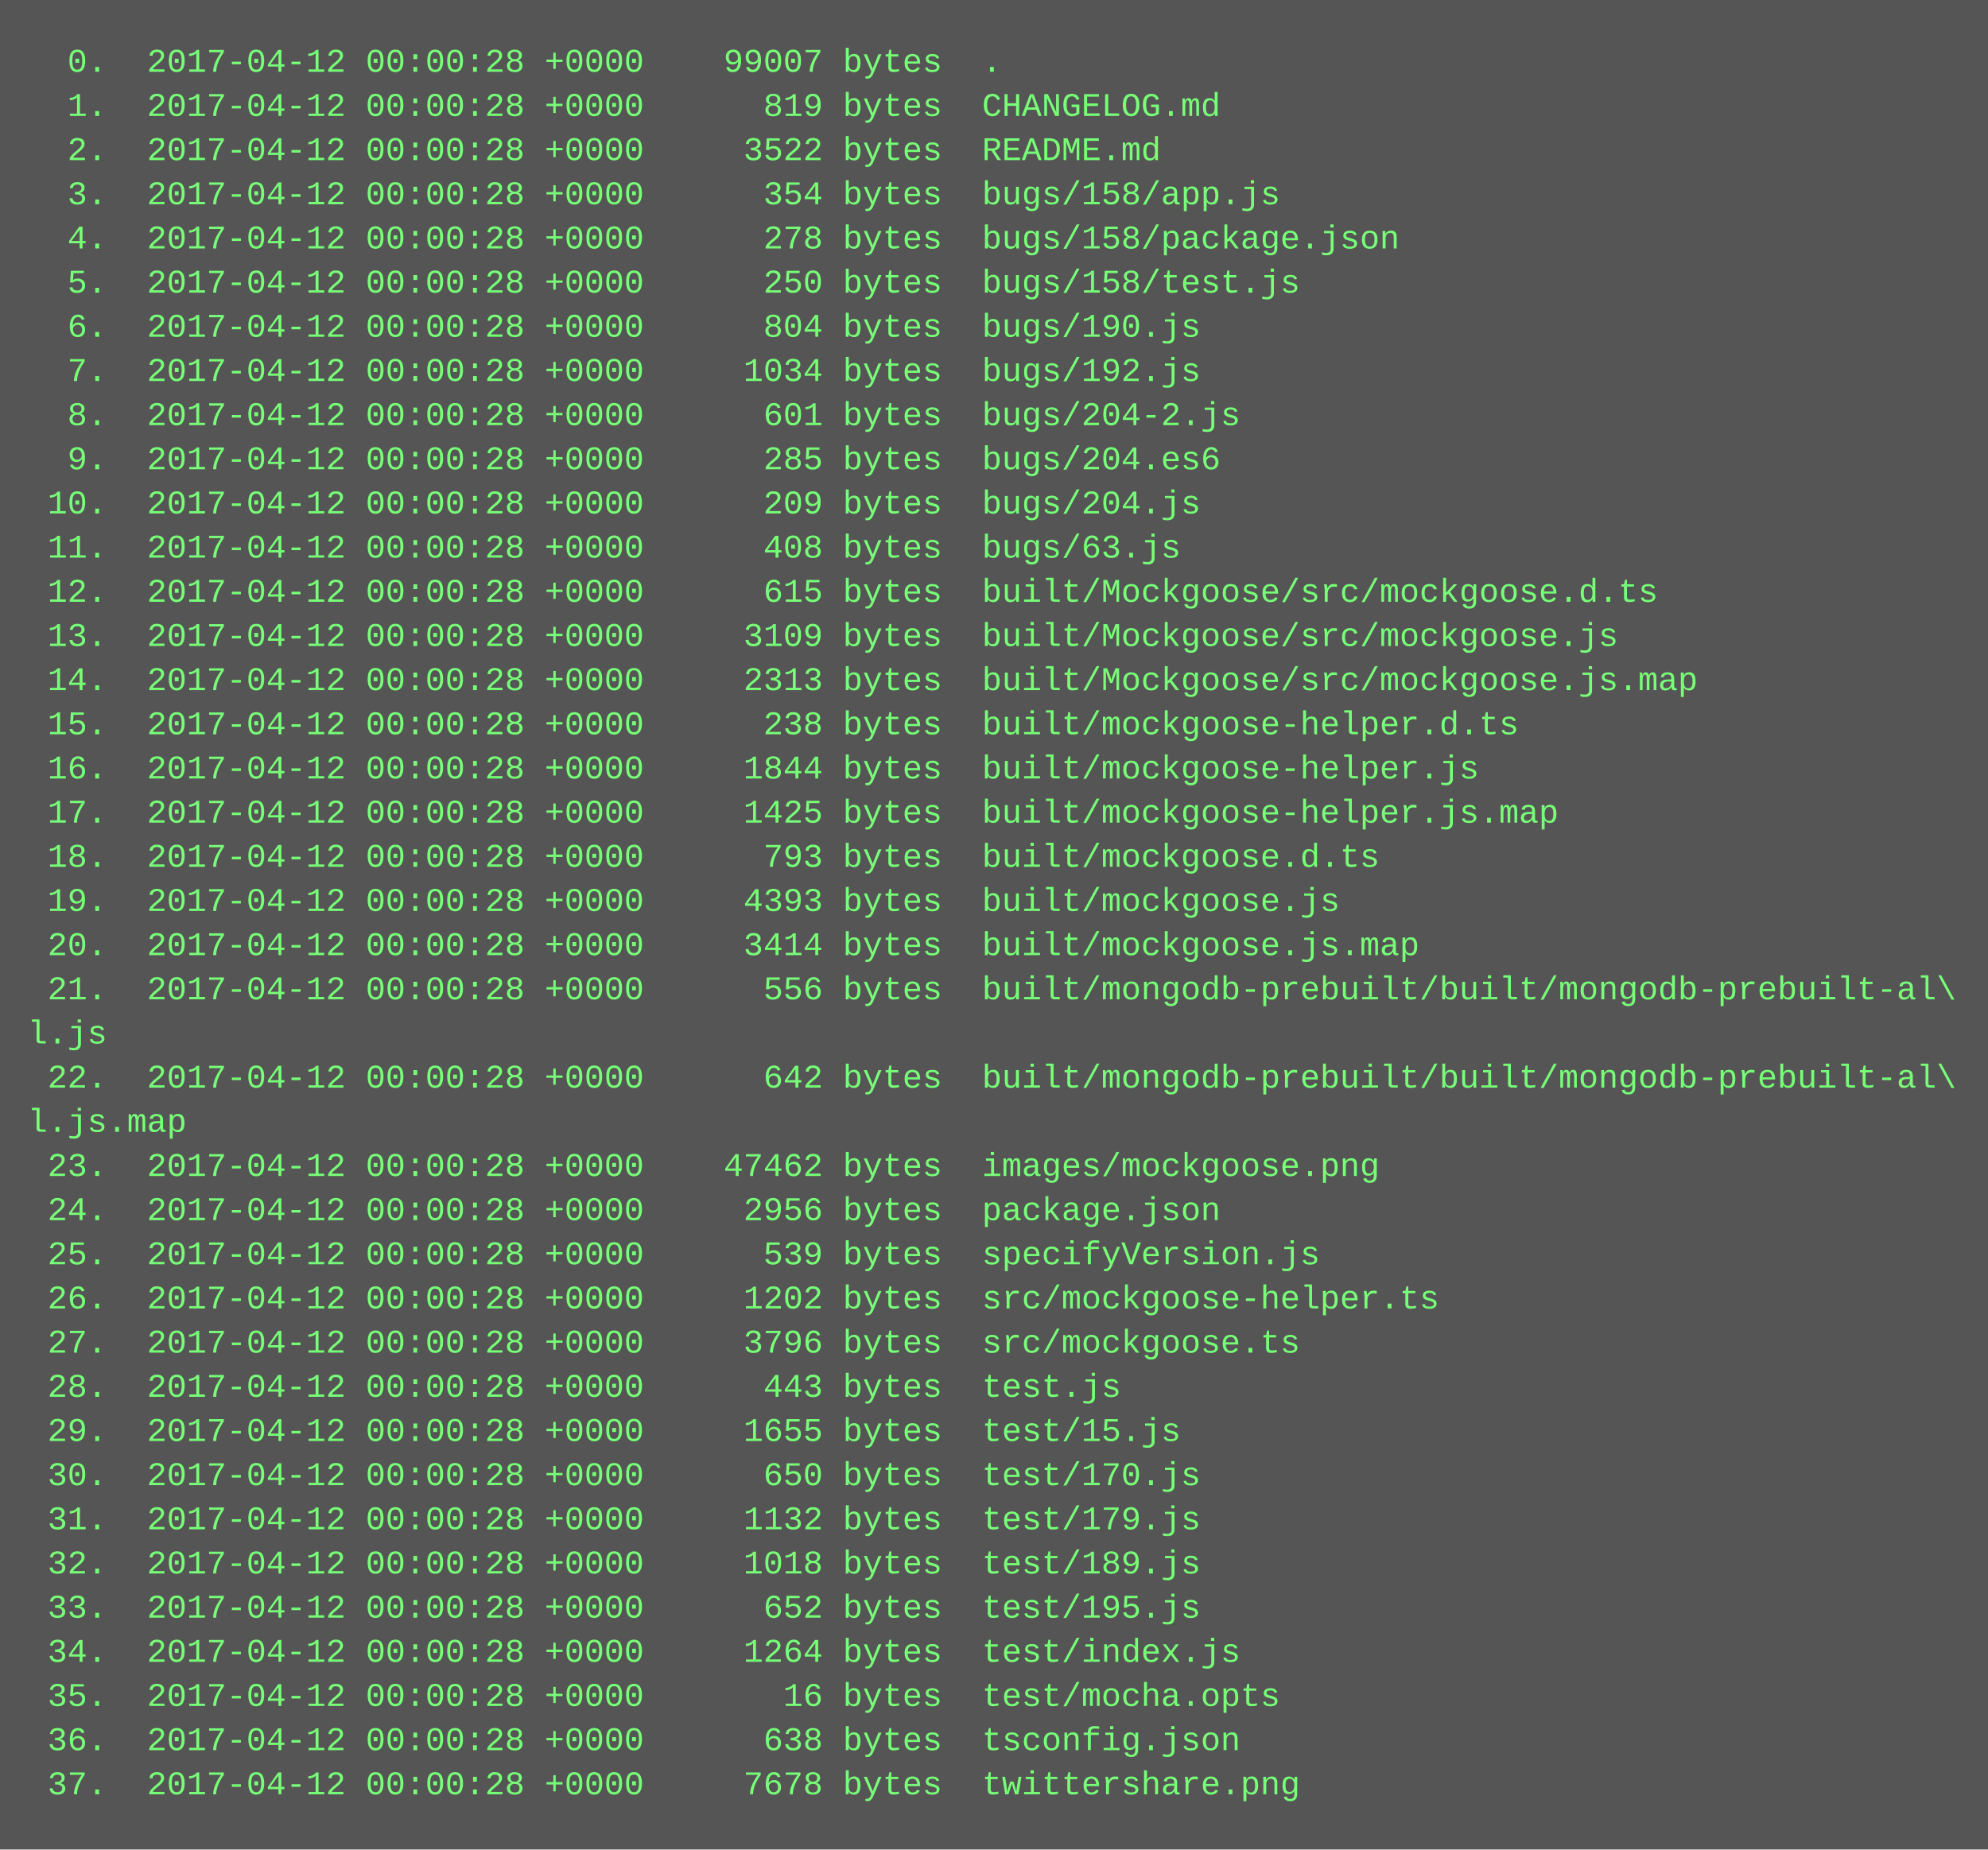
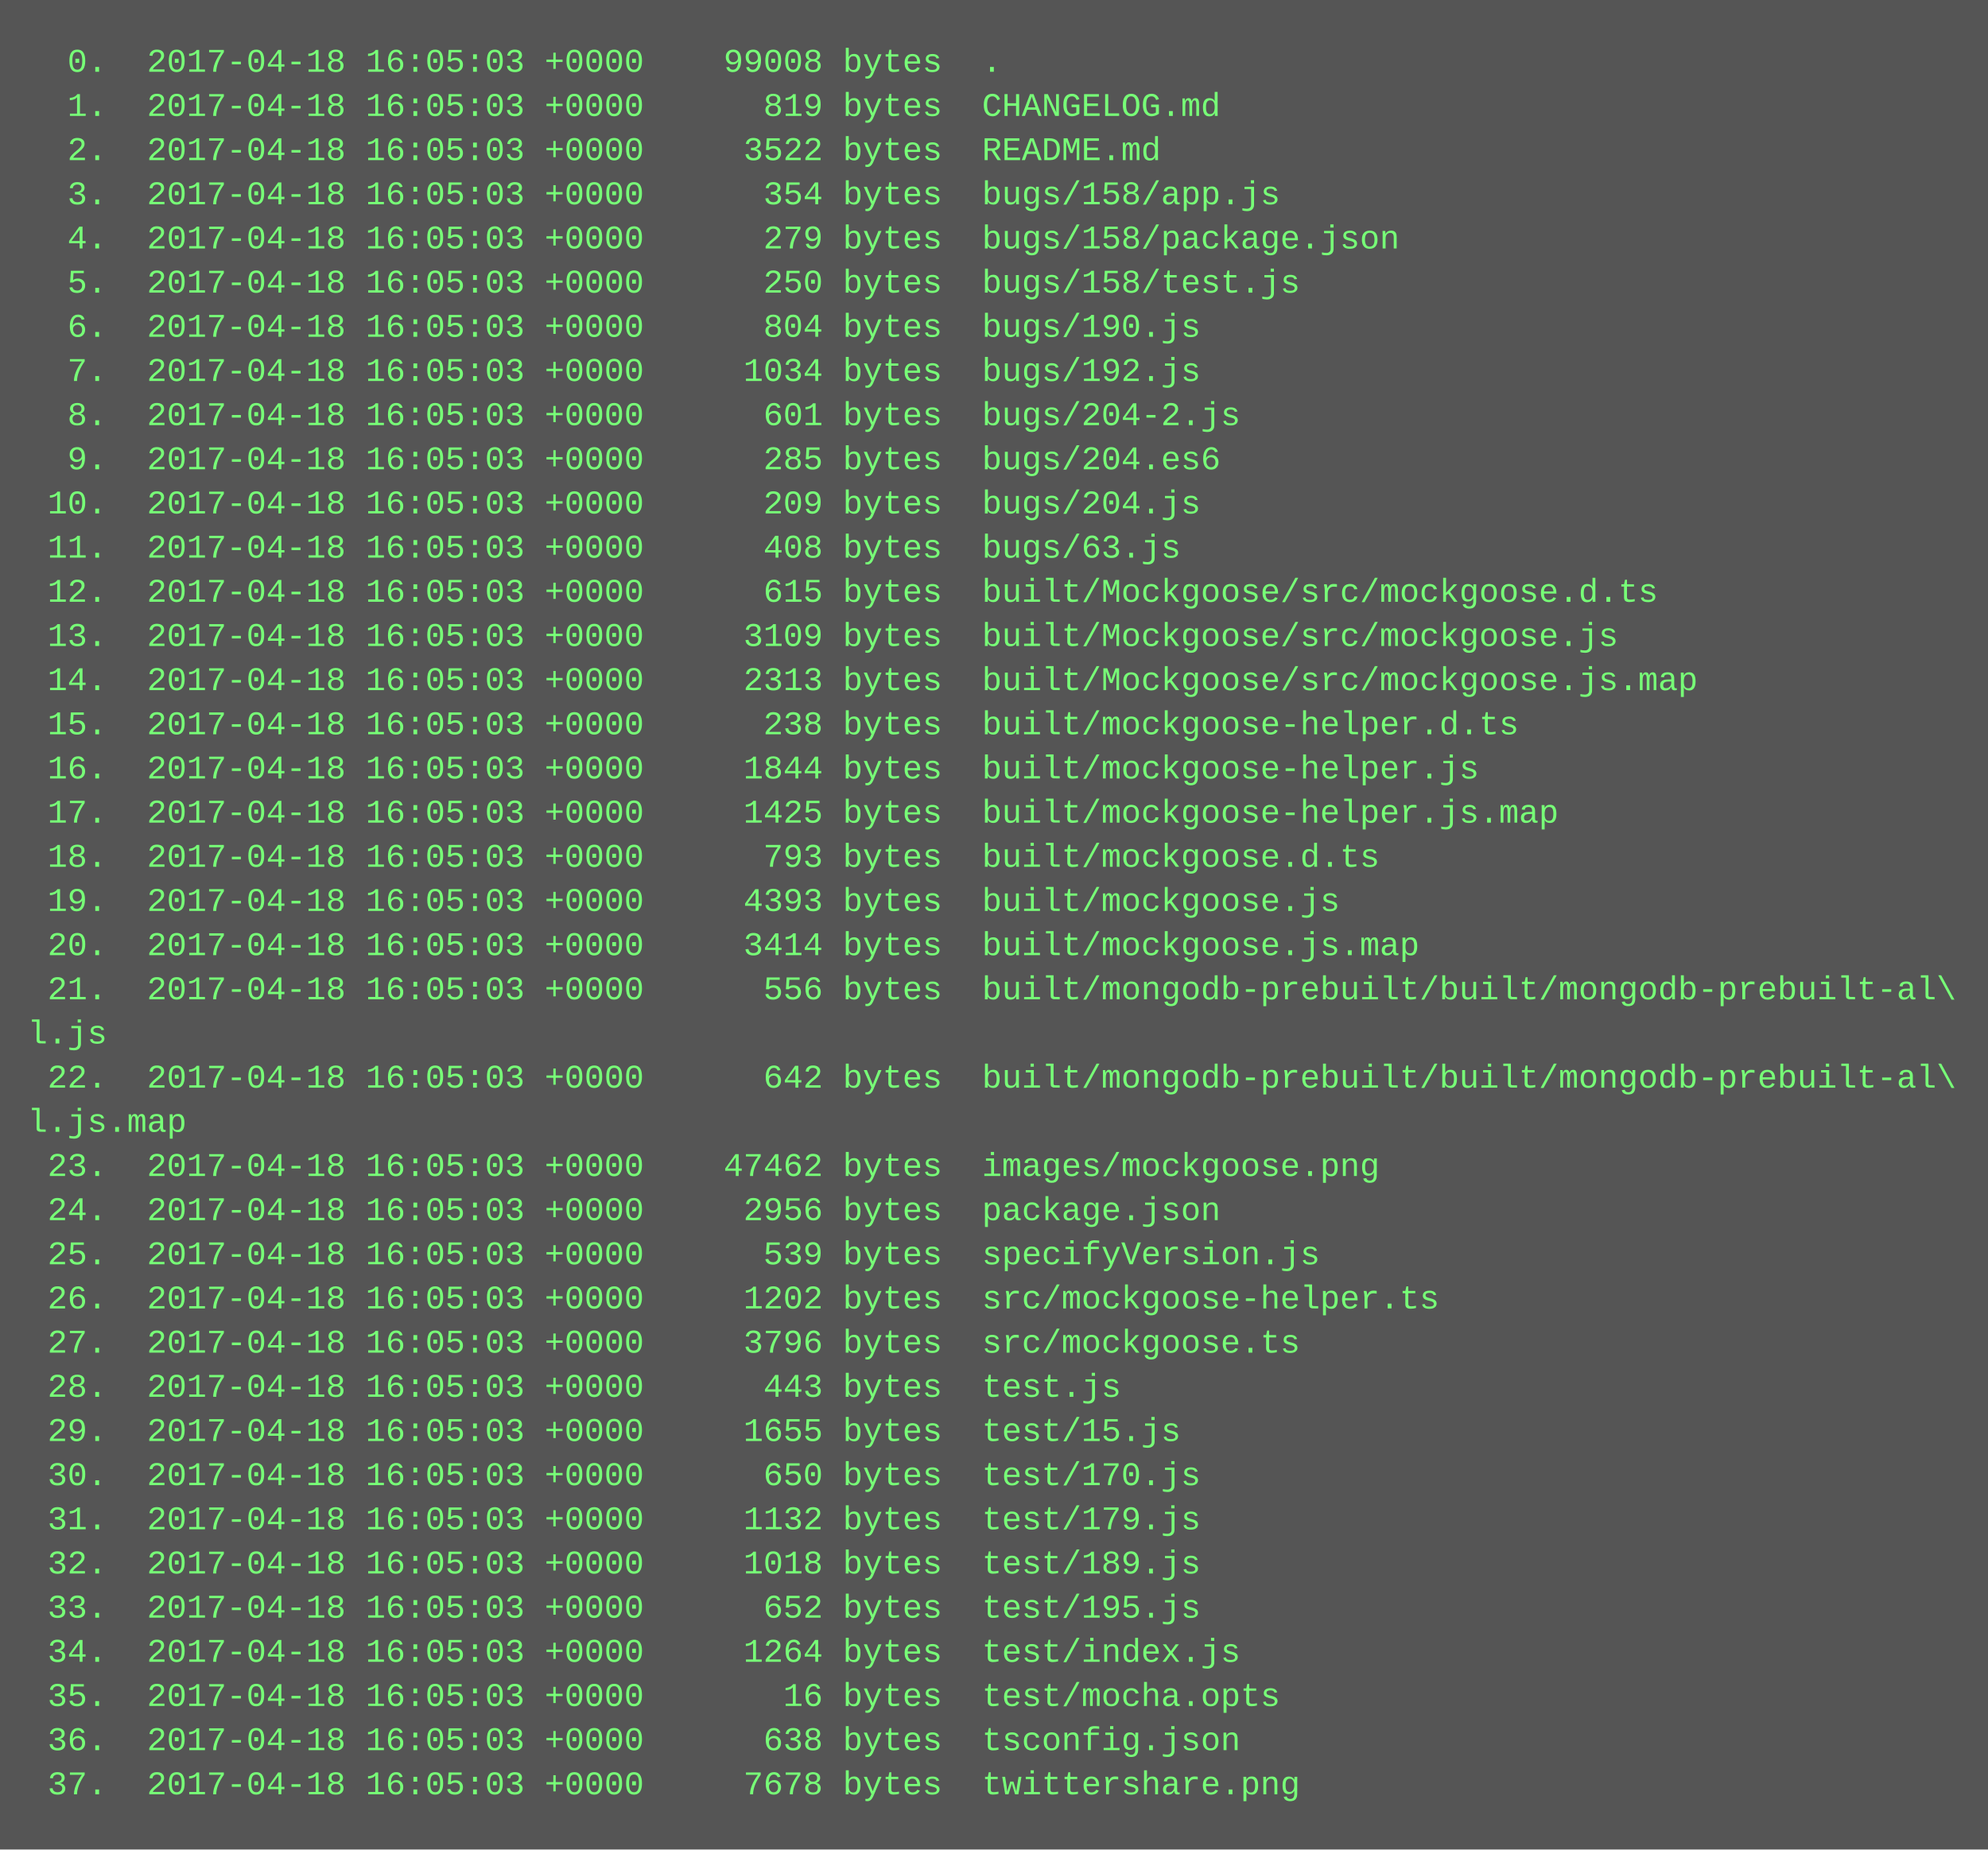
<svg xmlns="http://www.w3.org/2000/svg" height="670" width="720">
  <rect height="670" fill="#555" width="720" />
  <text fill="#7f7" font-family="Courier New" font-size="12" xml:space="preserve">
-     <tspan x="10" y="26">  0.  2017-04-12 00:00:28 +0000    99007 bytes  .</tspan>
-     <tspan x="10" y="42">  1.  2017-04-12 00:00:28 +0000      819 bytes  CHANGELOG.md</tspan>
-     <tspan x="10" y="58">  2.  2017-04-12 00:00:28 +0000     3522 bytes  README.md</tspan>
-     <tspan x="10" y="74">  3.  2017-04-12 00:00:28 +0000      354 bytes  bugs/158/app.js</tspan>
-     <tspan x="10" y="90">  4.  2017-04-12 00:00:28 +0000      278 bytes  bugs/158/package.json</tspan>
-     <tspan x="10" y="106">  5.  2017-04-12 00:00:28 +0000      250 bytes  bugs/158/test.js</tspan>
-     <tspan x="10" y="122">  6.  2017-04-12 00:00:28 +0000      804 bytes  bugs/190.js</tspan>
-     <tspan x="10" y="138">  7.  2017-04-12 00:00:28 +0000     1034 bytes  bugs/192.js</tspan>
-     <tspan x="10" y="154">  8.  2017-04-12 00:00:28 +0000      601 bytes  bugs/204-2.js</tspan>
-     <tspan x="10" y="170">  9.  2017-04-12 00:00:28 +0000      285 bytes  bugs/204.es6</tspan>
-     <tspan x="10" y="186"> 10.  2017-04-12 00:00:28 +0000      209 bytes  bugs/204.js</tspan>
-     <tspan x="10" y="202"> 11.  2017-04-12 00:00:28 +0000      408 bytes  bugs/63.js</tspan>
-     <tspan x="10" y="218"> 12.  2017-04-12 00:00:28 +0000      615 bytes  built/Mockgoose/src/mockgoose.d.ts</tspan>
-     <tspan x="10" y="234"> 13.  2017-04-12 00:00:28 +0000     3109 bytes  built/Mockgoose/src/mockgoose.js</tspan>
-     <tspan x="10" y="250"> 14.  2017-04-12 00:00:28 +0000     2313 bytes  built/Mockgoose/src/mockgoose.js.map</tspan>
-     <tspan x="10" y="266"> 15.  2017-04-12 00:00:28 +0000      238 bytes  built/mockgoose-helper.d.ts</tspan>
-     <tspan x="10" y="282"> 16.  2017-04-12 00:00:28 +0000     1844 bytes  built/mockgoose-helper.js</tspan>
-     <tspan x="10" y="298"> 17.  2017-04-12 00:00:28 +0000     1425 bytes  built/mockgoose-helper.js.map</tspan>
-     <tspan x="10" y="314"> 18.  2017-04-12 00:00:28 +0000      793 bytes  built/mockgoose.d.ts</tspan>
-     <tspan x="10" y="330"> 19.  2017-04-12 00:00:28 +0000     4393 bytes  built/mockgoose.js</tspan>
-     <tspan x="10" y="346"> 20.  2017-04-12 00:00:28 +0000     3414 bytes  built/mockgoose.js.map</tspan>
-     <tspan x="10" y="362"> 21.  2017-04-12 00:00:28 +0000      556 bytes  built/mongodb-prebuilt/built/mongodb-prebuilt-al\</tspan>
+     <tspan x="10" y="26">  0.  2017-04-18 16:05:03 +0000    99008 bytes  .</tspan>
+     <tspan x="10" y="42">  1.  2017-04-18 16:05:03 +0000      819 bytes  CHANGELOG.md</tspan>
+     <tspan x="10" y="58">  2.  2017-04-18 16:05:03 +0000     3522 bytes  README.md</tspan>
+     <tspan x="10" y="74">  3.  2017-04-18 16:05:03 +0000      354 bytes  bugs/158/app.js</tspan>
+     <tspan x="10" y="90">  4.  2017-04-18 16:05:03 +0000      279 bytes  bugs/158/package.json</tspan>
+     <tspan x="10" y="106">  5.  2017-04-18 16:05:03 +0000      250 bytes  bugs/158/test.js</tspan>
+     <tspan x="10" y="122">  6.  2017-04-18 16:05:03 +0000      804 bytes  bugs/190.js</tspan>
+     <tspan x="10" y="138">  7.  2017-04-18 16:05:03 +0000     1034 bytes  bugs/192.js</tspan>
+     <tspan x="10" y="154">  8.  2017-04-18 16:05:03 +0000      601 bytes  bugs/204-2.js</tspan>
+     <tspan x="10" y="170">  9.  2017-04-18 16:05:03 +0000      285 bytes  bugs/204.es6</tspan>
+     <tspan x="10" y="186"> 10.  2017-04-18 16:05:03 +0000      209 bytes  bugs/204.js</tspan>
+     <tspan x="10" y="202"> 11.  2017-04-18 16:05:03 +0000      408 bytes  bugs/63.js</tspan>
+     <tspan x="10" y="218"> 12.  2017-04-18 16:05:03 +0000      615 bytes  built/Mockgoose/src/mockgoose.d.ts</tspan>
+     <tspan x="10" y="234"> 13.  2017-04-18 16:05:03 +0000     3109 bytes  built/Mockgoose/src/mockgoose.js</tspan>
+     <tspan x="10" y="250"> 14.  2017-04-18 16:05:03 +0000     2313 bytes  built/Mockgoose/src/mockgoose.js.map</tspan>
+     <tspan x="10" y="266"> 15.  2017-04-18 16:05:03 +0000      238 bytes  built/mockgoose-helper.d.ts</tspan>
+     <tspan x="10" y="282"> 16.  2017-04-18 16:05:03 +0000     1844 bytes  built/mockgoose-helper.js</tspan>
+     <tspan x="10" y="298"> 17.  2017-04-18 16:05:03 +0000     1425 bytes  built/mockgoose-helper.js.map</tspan>
+     <tspan x="10" y="314"> 18.  2017-04-18 16:05:03 +0000      793 bytes  built/mockgoose.d.ts</tspan>
+     <tspan x="10" y="330"> 19.  2017-04-18 16:05:03 +0000     4393 bytes  built/mockgoose.js</tspan>
+     <tspan x="10" y="346"> 20.  2017-04-18 16:05:03 +0000     3414 bytes  built/mockgoose.js.map</tspan>
+     <tspan x="10" y="362"> 21.  2017-04-18 16:05:03 +0000      556 bytes  built/mongodb-prebuilt/built/mongodb-prebuilt-al\</tspan>
    <tspan x="10" y="378">l.js</tspan>
-     <tspan x="10" y="394"> 22.  2017-04-12 00:00:28 +0000      642 bytes  built/mongodb-prebuilt/built/mongodb-prebuilt-al\</tspan>
+     <tspan x="10" y="394"> 22.  2017-04-18 16:05:03 +0000      642 bytes  built/mongodb-prebuilt/built/mongodb-prebuilt-al\</tspan>
    <tspan x="10" y="410">l.js.map</tspan>
-     <tspan x="10" y="426"> 23.  2017-04-12 00:00:28 +0000    47462 bytes  images/mockgoose.png</tspan>
-     <tspan x="10" y="442"> 24.  2017-04-12 00:00:28 +0000     2956 bytes  package.json</tspan>
-     <tspan x="10" y="458"> 25.  2017-04-12 00:00:28 +0000      539 bytes  specifyVersion.js</tspan>
-     <tspan x="10" y="474"> 26.  2017-04-12 00:00:28 +0000     1202 bytes  src/mockgoose-helper.ts</tspan>
-     <tspan x="10" y="490"> 27.  2017-04-12 00:00:28 +0000     3796 bytes  src/mockgoose.ts</tspan>
-     <tspan x="10" y="506"> 28.  2017-04-12 00:00:28 +0000      443 bytes  test.js</tspan>
-     <tspan x="10" y="522"> 29.  2017-04-12 00:00:28 +0000     1655 bytes  test/15.js</tspan>
-     <tspan x="10" y="538"> 30.  2017-04-12 00:00:28 +0000      650 bytes  test/170.js</tspan>
-     <tspan x="10" y="554"> 31.  2017-04-12 00:00:28 +0000     1132 bytes  test/179.js</tspan>
-     <tspan x="10" y="570"> 32.  2017-04-12 00:00:28 +0000     1018 bytes  test/189.js</tspan>
-     <tspan x="10" y="586"> 33.  2017-04-12 00:00:28 +0000      652 bytes  test/195.js</tspan>
-     <tspan x="10" y="602"> 34.  2017-04-12 00:00:28 +0000     1264 bytes  test/index.js</tspan>
-     <tspan x="10" y="618"> 35.  2017-04-12 00:00:28 +0000       16 bytes  test/mocha.opts</tspan>
-     <tspan x="10" y="634"> 36.  2017-04-12 00:00:28 +0000      638 bytes  tsconfig.json</tspan>
-     <tspan x="10" y="650"> 37.  2017-04-12 00:00:28 +0000     7678 bytes  twittershare.png</tspan>
+     <tspan x="10" y="426"> 23.  2017-04-18 16:05:03 +0000    47462 bytes  images/mockgoose.png</tspan>
+     <tspan x="10" y="442"> 24.  2017-04-18 16:05:03 +0000     2956 bytes  package.json</tspan>
+     <tspan x="10" y="458"> 25.  2017-04-18 16:05:03 +0000      539 bytes  specifyVersion.js</tspan>
+     <tspan x="10" y="474"> 26.  2017-04-18 16:05:03 +0000     1202 bytes  src/mockgoose-helper.ts</tspan>
+     <tspan x="10" y="490"> 27.  2017-04-18 16:05:03 +0000     3796 bytes  src/mockgoose.ts</tspan>
+     <tspan x="10" y="506"> 28.  2017-04-18 16:05:03 +0000      443 bytes  test.js</tspan>
+     <tspan x="10" y="522"> 29.  2017-04-18 16:05:03 +0000     1655 bytes  test/15.js</tspan>
+     <tspan x="10" y="538"> 30.  2017-04-18 16:05:03 +0000      650 bytes  test/170.js</tspan>
+     <tspan x="10" y="554"> 31.  2017-04-18 16:05:03 +0000     1132 bytes  test/179.js</tspan>
+     <tspan x="10" y="570"> 32.  2017-04-18 16:05:03 +0000     1018 bytes  test/189.js</tspan>
+     <tspan x="10" y="586"> 33.  2017-04-18 16:05:03 +0000      652 bytes  test/195.js</tspan>
+     <tspan x="10" y="602"> 34.  2017-04-18 16:05:03 +0000     1264 bytes  test/index.js</tspan>
+     <tspan x="10" y="618"> 35.  2017-04-18 16:05:03 +0000       16 bytes  test/mocha.opts</tspan>
+     <tspan x="10" y="634"> 36.  2017-04-18 16:05:03 +0000      638 bytes  tsconfig.json</tspan>
+     <tspan x="10" y="650"> 37.  2017-04-18 16:05:03 +0000     7678 bytes  twittershare.png</tspan>
  </text>
</svg>
